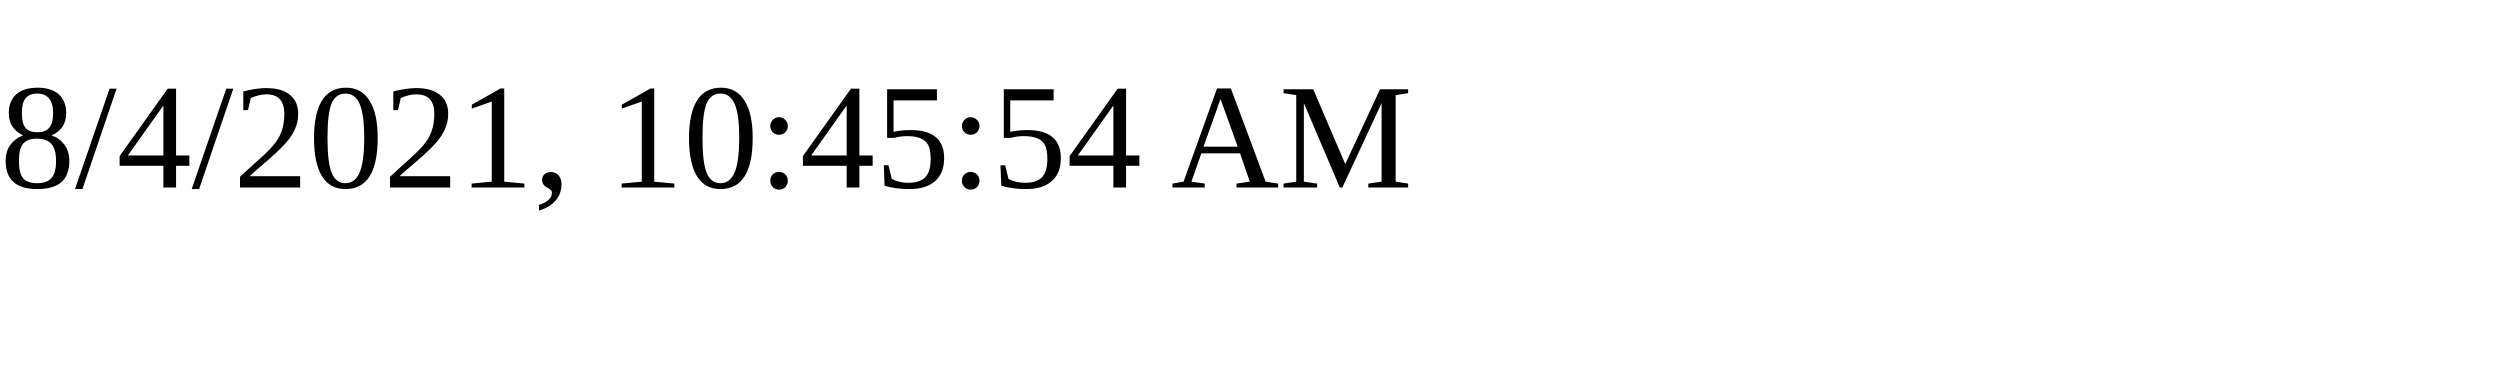
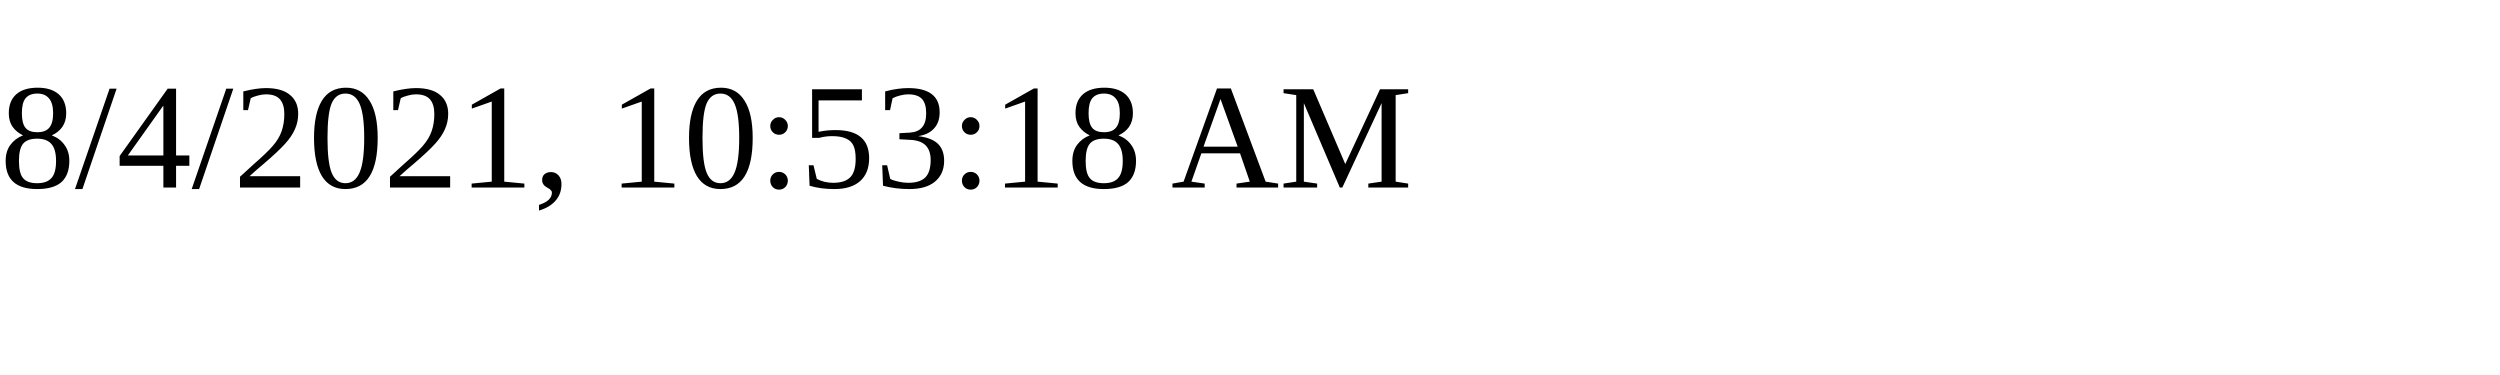
<svg xmlns="http://www.w3.org/2000/svg" height="30" width="200">
-   <text x="0" y="15">8/4/2021, 10:45:54 AM</text>
+   <text x="0" y="15">8/4/2021, 10:53:18 AM</text>
</svg>
